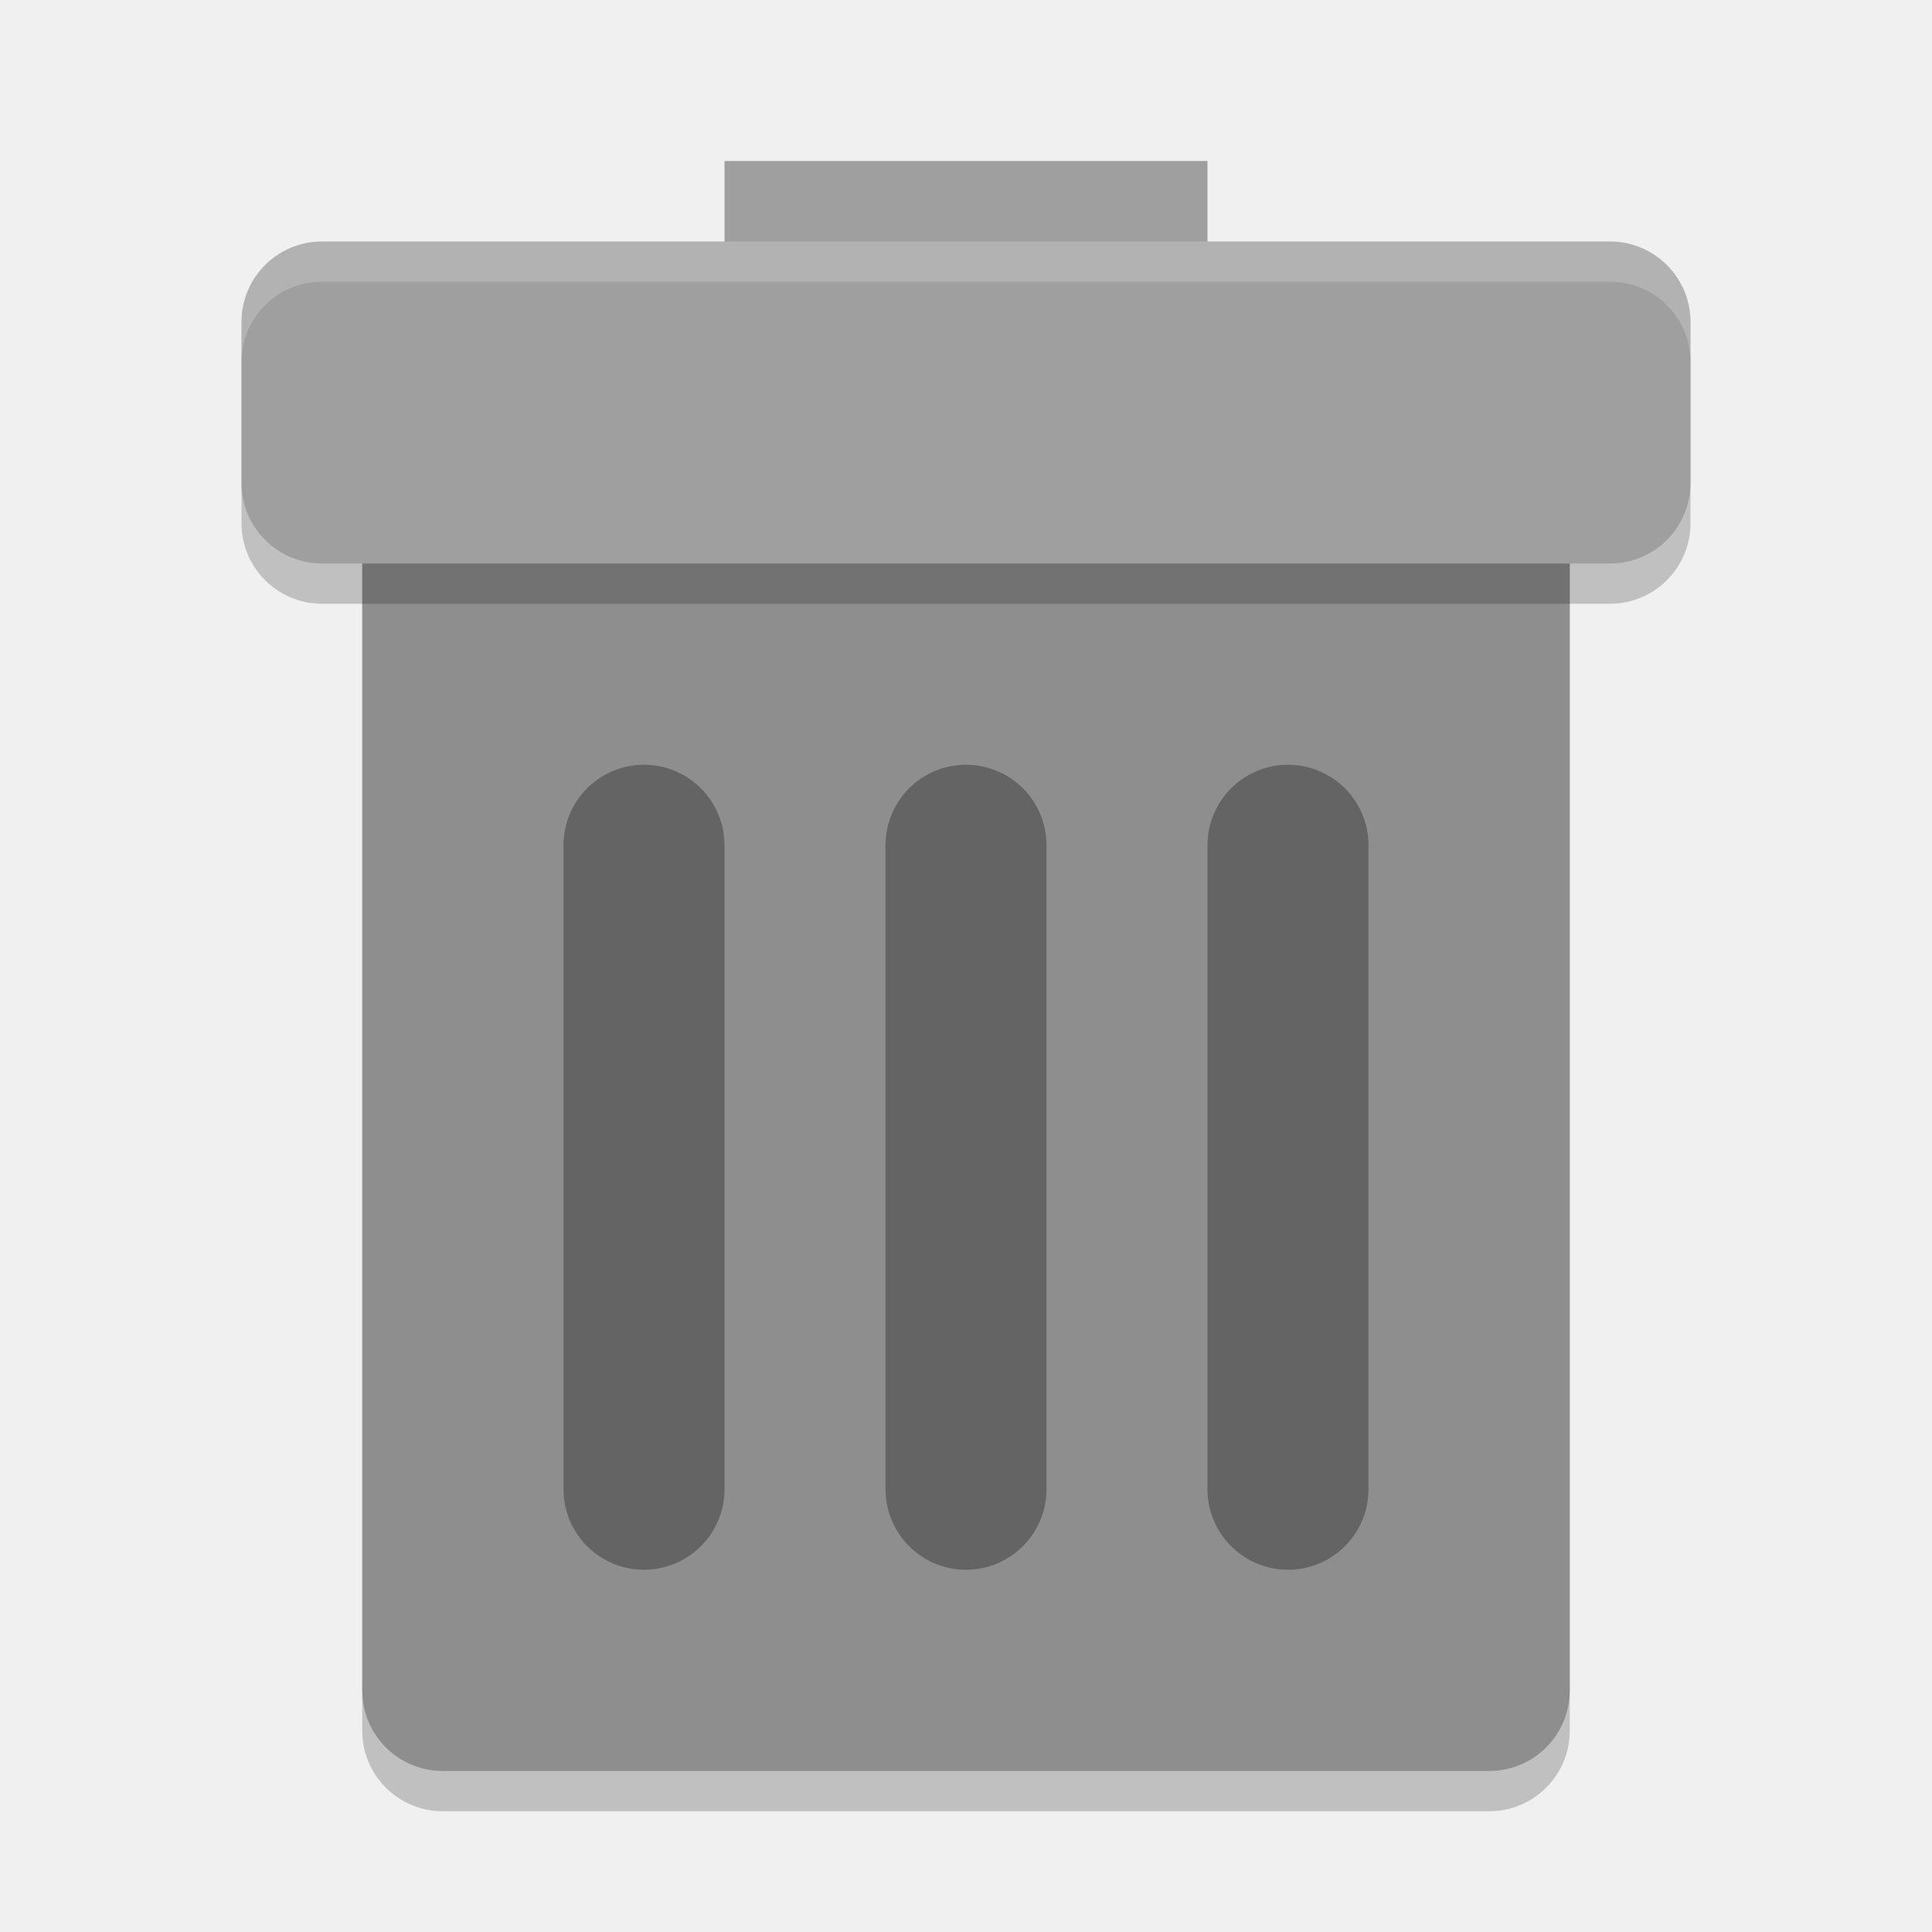
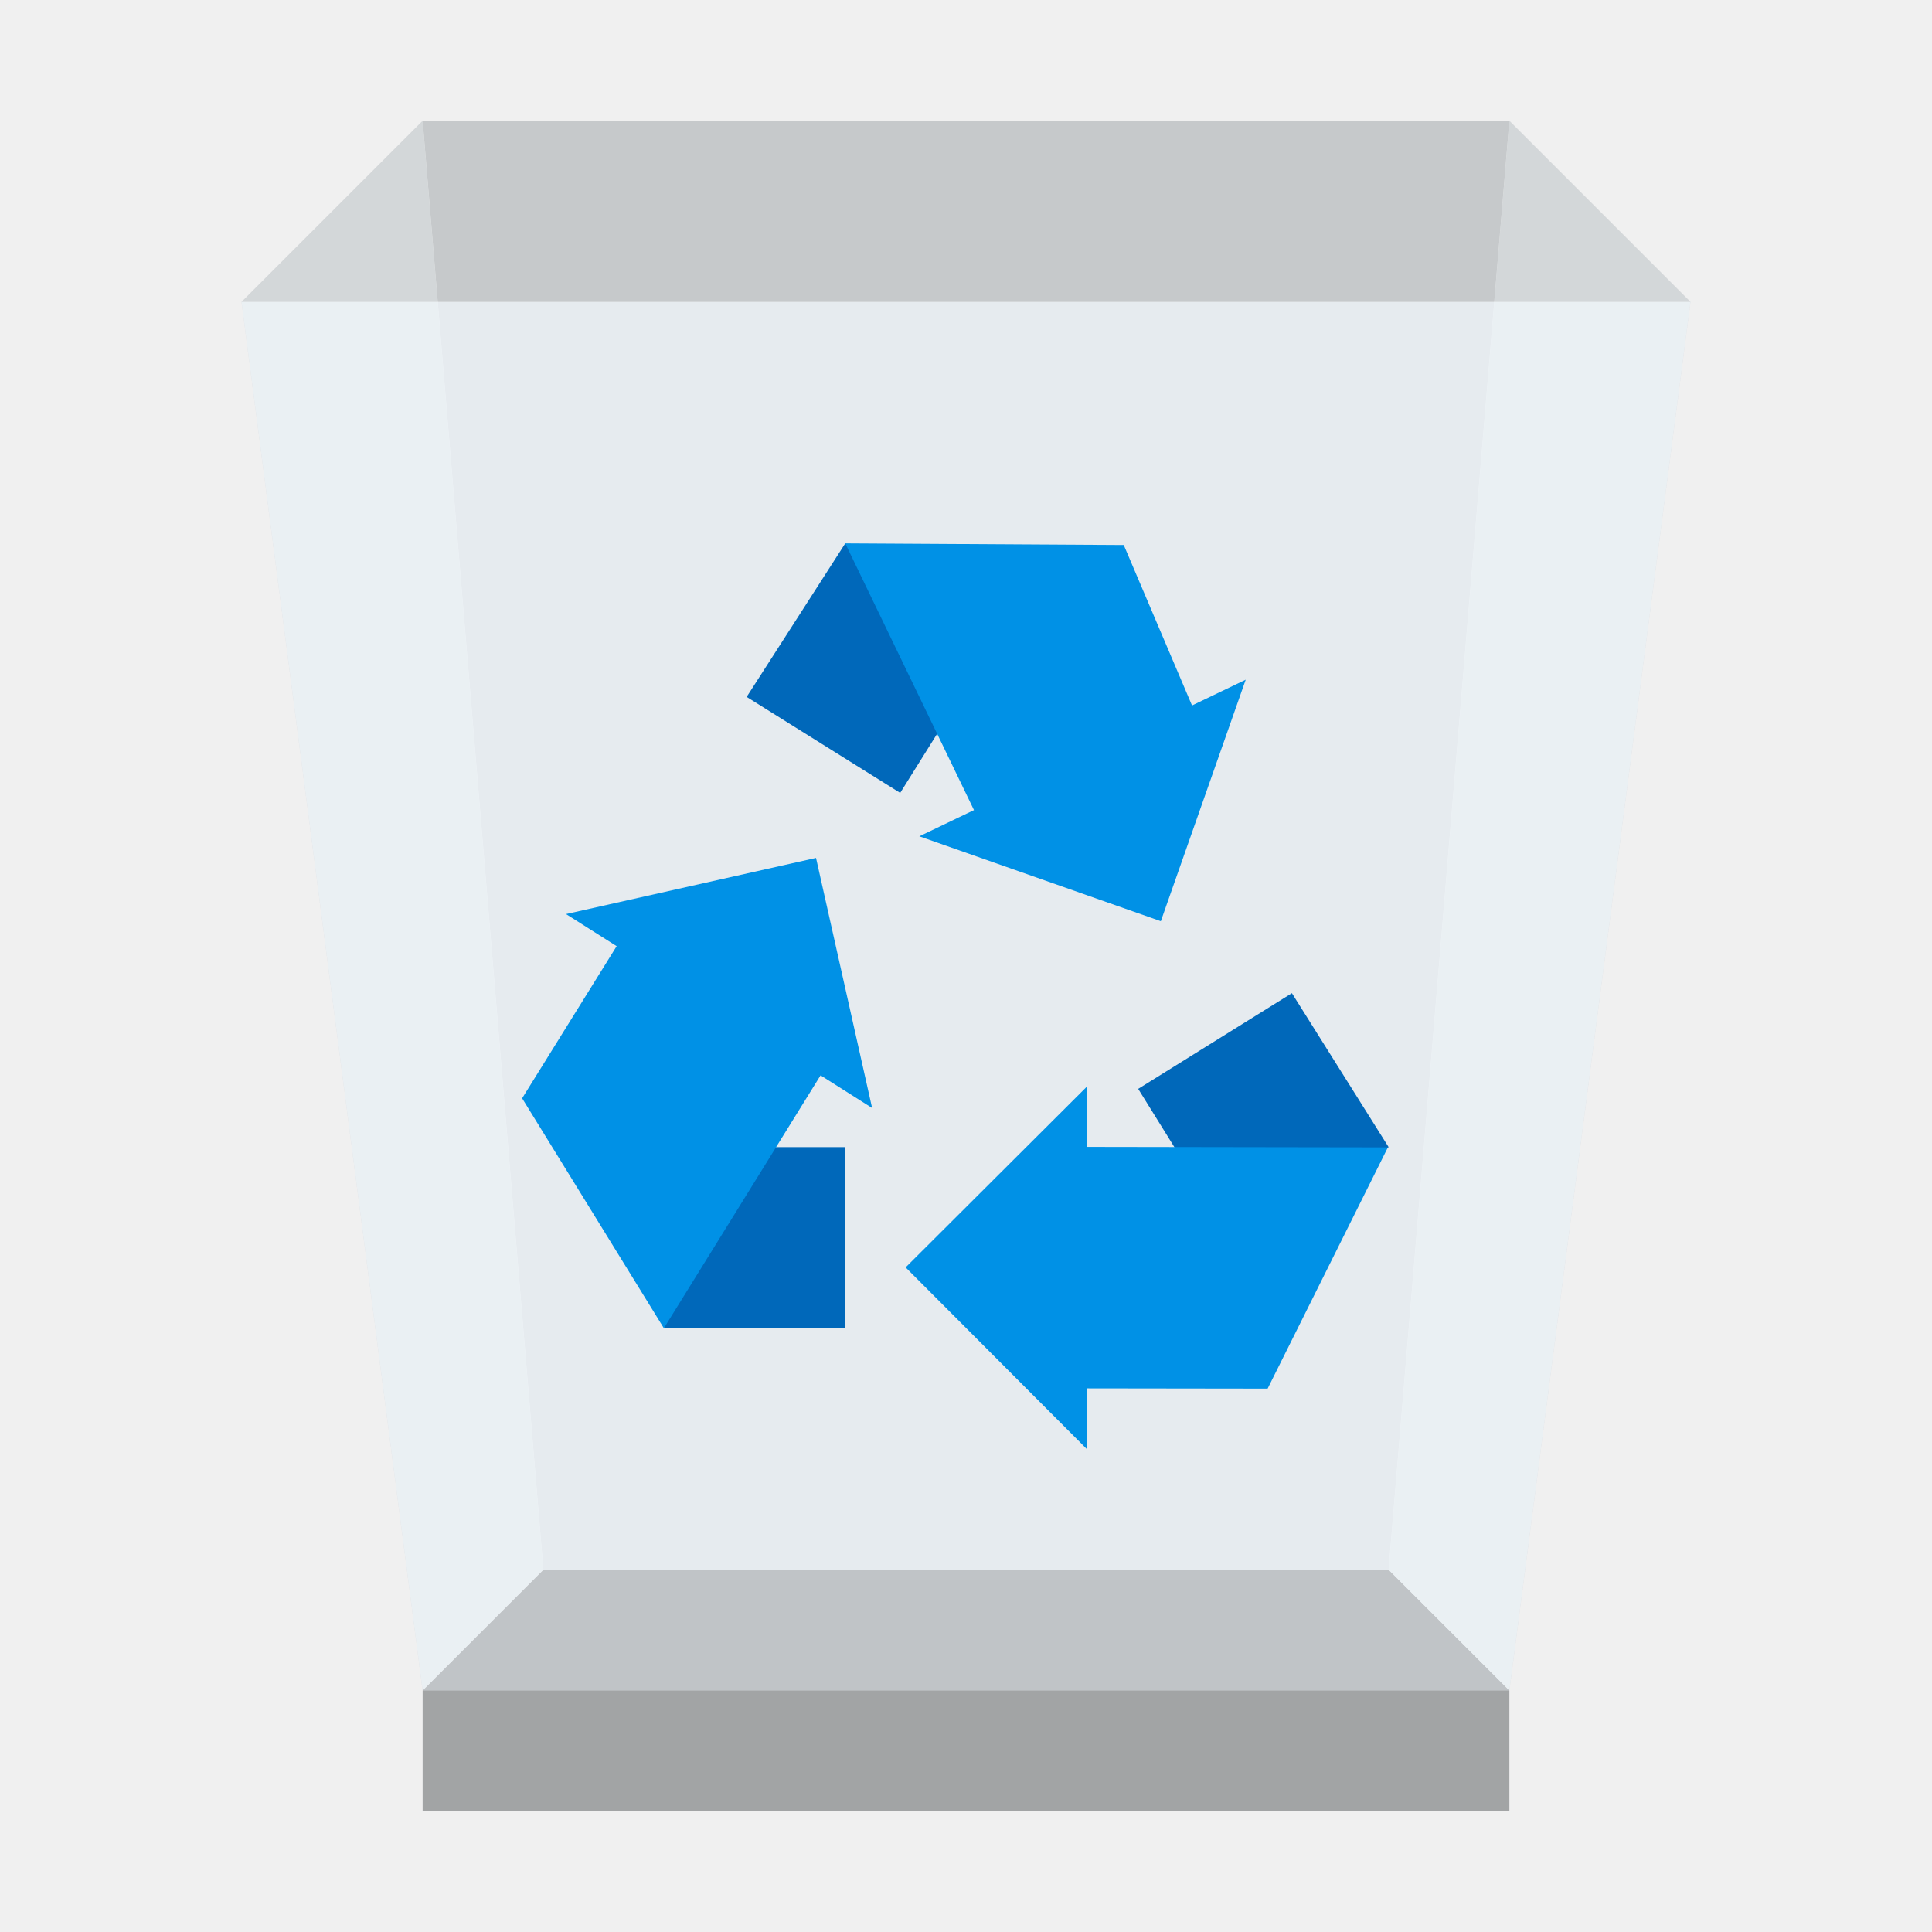
- <svg xmlns="http://www.w3.org/2000/svg" width="48" height="48" version="1">
-   <rect style="opacity:0.2" width="30" height="35" x="9" y="10" rx="2" ry="2" />
-   <rect style="fill:#8e8e8e" width="30" height="35" x="9" y="9" rx="2" ry="2" />
-   <rect style="fill:#9f9f9f" width="12" height="4" x="18" y="4" />
-   <rect style="opacity:0.2" width="36" height="8" x="6" y="7" rx="2" ry="2" />
-   <rect style="fill:#9f9f9f" width="36" height="8" x="6" y="6" rx="2" ry="2" />
-   <path style="opacity:0.2;fill:#ffffff" d="M 8,6 C 6.892,6 6,6.892 6,8 V 9 C 6,7.892 6.892,7 8,7 h 32 c 1.108,0 2,0.892 2,2 V 8 C 42,6.892 41.108,6 40,6 Z" />
-   <path style="opacity:0.3;fill:none;stroke:#000000;stroke-width:4;stroke-linecap:round" d="M 32,21 V 37 M 24,21 V 37 M 16,21 V 37" />
+ <svg xmlns="http://www.w3.org/2000/svg" xmlns:xlink="http://www.w3.org/1999/xlink" width="32" height="32">
+   <defs>
+     <path id="a" fill-opacity=".69" d="M0 0h32v32H0z" />
+   </defs>
+   <defs>
+     <clipPath id="c">
+       <use xlink:href="#a" />
+     </clipPath>
+     <clipPath id="d">
+       <use xlink:href="#a" />
+     </clipPath>
+     <clipPath id="e">
+       <use xlink:href="#a" />
+     </clipPath>
+     <clipPath id="f">
+       <use xlink:href="#a" />
+     </clipPath>
+     <clipPath id="g">
+       <use xlink:href="#a" />
+     </clipPath>
+     <clipPath id="h">
+       <use xlink:href="#a" />
+     </clipPath>
+     <mask id="j">
+       <g filter="url(#b)">
+         <use xlink:href="#a" fill-opacity=".69" />
+       </g>
+     </mask>
+     <mask id="l">
+       <g filter="url(#b)">
+         <use xlink:href="#a" fill-opacity=".651" />
+       </g>
+     </mask>
+     <mask id="n">
+       <g filter="url(#b)">
+         <use xlink:href="#a" fill-opacity=".651" />
+       </g>
+     </mask>
+     <mask id="p">
+       <g filter="url(#b)">
+         <use xlink:href="#a" fill-opacity=".651" />
+       </g>
+     </mask>
+     <mask id="r">
+       <g filter="url(#b)">
+         <use xlink:href="#a" fill-opacity=".651" />
+       </g>
+     </mask>
+     <mask id="t">
+       <g filter="url(#b)">
+         <use xlink:href="#a" fill-opacity=".651" />
+       </g>
+     </mask>
+     <g id="i" clip-path="url(#c)">
+       <path d="M23 26H9l-2 2h18Zm0 0" />
+     </g>
+     <g id="k" clip-path="url(#d)">
+       <path fill="#808384" d="M7 28h18v2H7Zm0 0" />
+     </g>
+     <g id="m" clip-path="url(#e)">
+       <path fill="#b3b8bb" d="M23 26H9L7 2h18Zm0 0" />
+     </g>
+     <g id="o" clip-path="url(#f)">
+       <path fill="#c7cccf" d="m25 28-2-2 2-24 3 3Zm0 0" />
+     </g>
+     <g id="q" clip-path="url(#g)">
+       <path fill="#c7cccf" d="m7 28 2-2L7 2 4 5Zm0 0" />
+     </g>
+     <g id="s" clip-path="url(#h)">
+       <path fill="#f5fbff" d="M25 28H7L4 5h24Zm0 0" />
+     </g>
+     <filter id="b" width="100%" height="100%" x="0%" y="0%" filterUnits="objectBoundingBox">
+       <feColorMatrix in="SourceGraphic" values="0 0 0 0 1 0 0 0 0 1 0 0 0 0 1 0 0 0 1 0" />
+     </filter>
+   </defs>
+   <use xlink:href="#i" mask="url(#j)" />
+   <use xlink:href="#k" mask="url(#l)" />
+   <use xlink:href="#m" mask="url(#n)" />
+   <use xlink:href="#o" mask="url(#p)" />
+   <use xlink:href="#q" mask="url(#r)" />
+   <use xlink:href="#s" mask="url(#t)" />
+   <path fill="#0068ba" d="M11 19h3v3h-3Zm0 0" />
+   <path fill="#0091e6" d="m13.516 14.21-4.141.93 5.07 3.212Zm0 0" />
+   <path fill="#0091e6" d="m8.648 18.191 1.582-2.546 3.399 2.105L10.996 22Zm0 0" />
+   <path fill="#0068ba" d="m18.852 18.035 1.582 2.547L23 19l-1.602-2.55Zm0 0" />
+   <path fill="#0091e6" d="M18.004 18.996 18 19v-1l-3 2.992L18 24v-1.004l2.996.004 1.992-3.996Zm0 0" />
+   <path fill="#0068ba" d="m14.91 13.133 1.59-2.543L14 9l-1.633 2.543Zm0 0" />
+   <path fill="#0091e6" d="m19.227 15.258 1.406-4-5.406 2.594Zm0 0" />
+   <path fill="#0091e6" d="m18.613 9.027 1.145 2.692-3.594 1.765L14 9Zm0 0" />
</svg>
